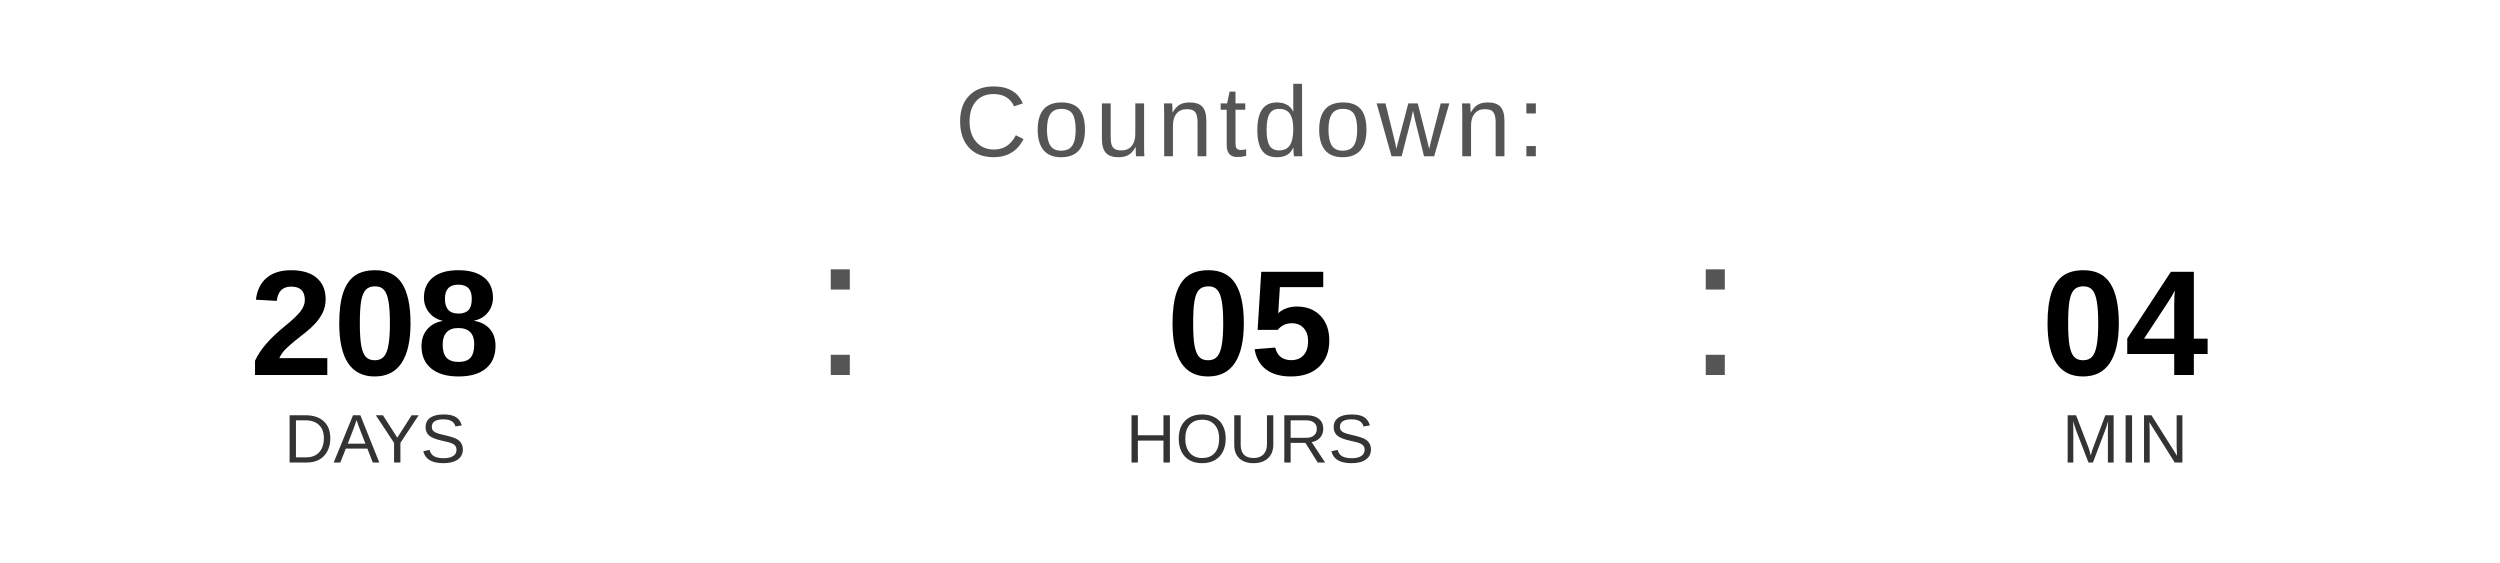
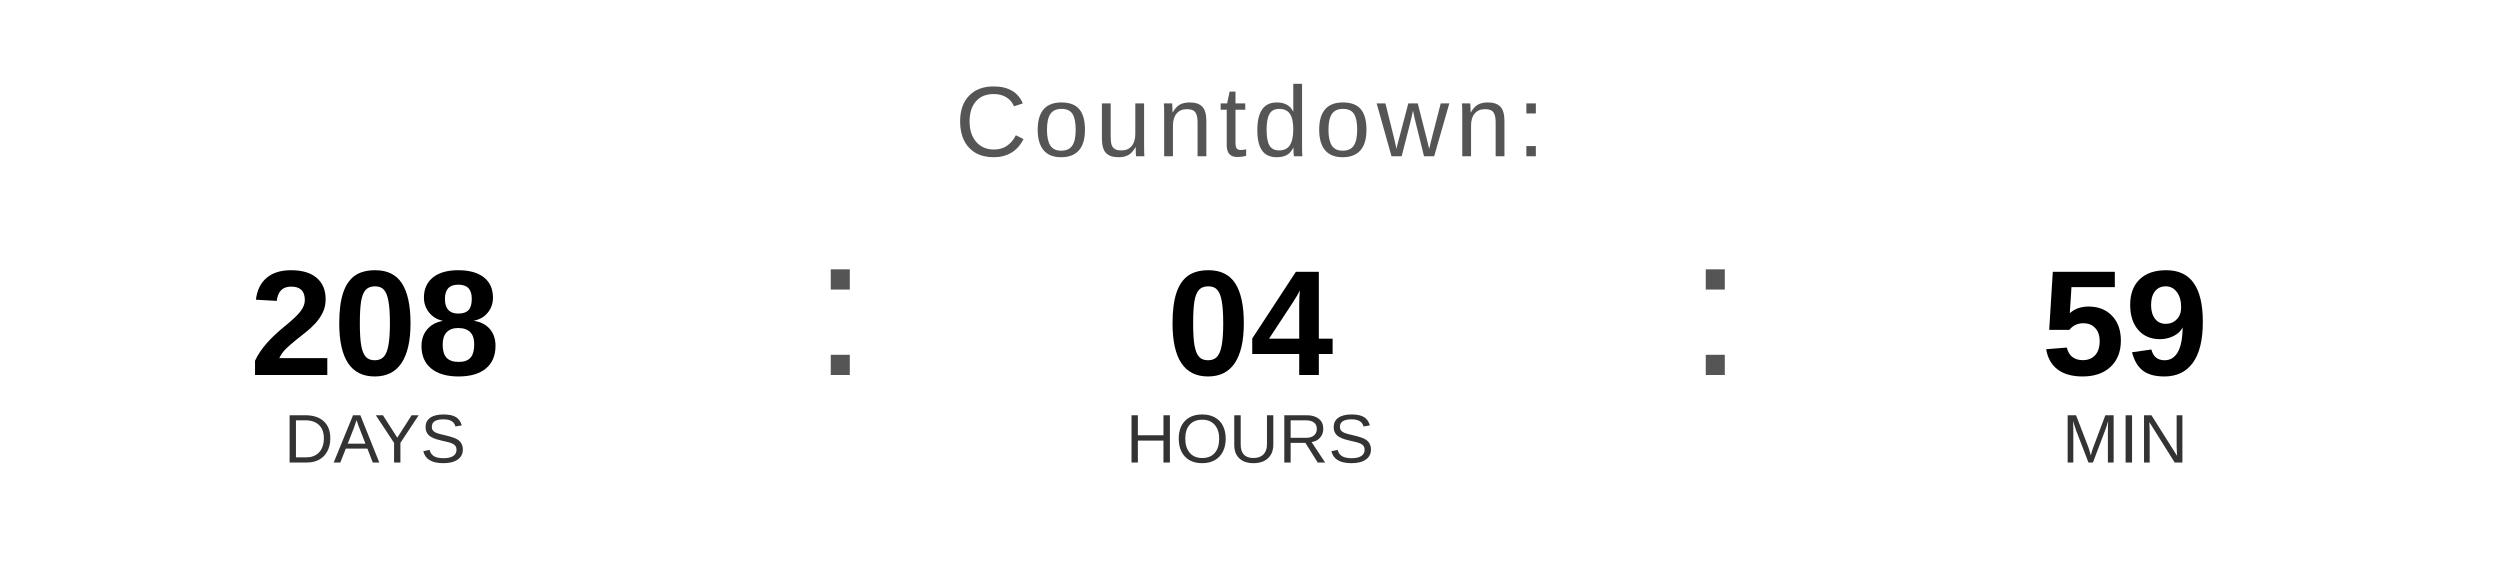
<svg xmlns="http://www.w3.org/2000/svg" width="400" height="90" viewBox="0 0 400 90">
  <text x="200" y="25" font-family="Arial, Helvetica, sans-serif" font-size="16" fill="#555555" text-anchor="middle" letter-spacing="1">
    Countdown:
  </text>
  <text x="60" y="60" font-family="Arial, Helvetica, sans-serif" font-size="24" font-weight="bold" fill="#000000" text-anchor="middle">208</text>
  <text x="60" y="74" font-family="Arial, Helvetica, sans-serif" font-size="11" fill="#333333" text-anchor="middle">DAYS</text>
  <text x="130" y="60" font-family="Arial, sans-serif" font-size="32" fill="#555555">:</text>
-   <text x="200" y="60" font-family="Arial, Helvetica, sans-serif" font-size="24" font-weight="bold" fill="#000000" text-anchor="middle">05</text>
+   <text x="200" y="60" font-family="Arial, Helvetica, sans-serif" font-size="24" font-weight="bold" fill="#000000" text-anchor="middle">04</text>
  <text x="200" y="74" font-family="Arial, Helvetica, sans-serif" font-size="11" fill="#333333" text-anchor="middle">HOURS</text>
  <text x="270" y="60" font-family="Arial, sans-serif" font-size="32" fill="#555555">:</text>
-   <text x="340" y="60" font-family="Arial, Helvetica, sans-serif" font-size="24" font-weight="bold" fill="#000000" text-anchor="middle">04</text>
+   <text x="340" y="60" font-family="Arial, Helvetica, sans-serif" font-size="24" font-weight="bold" fill="#000000" text-anchor="middle">59</text>
  <text x="340" y="74" font-family="Arial, Helvetica, sans-serif" font-size="11" fill="#333333" text-anchor="middle">MIN</text>
</svg>
